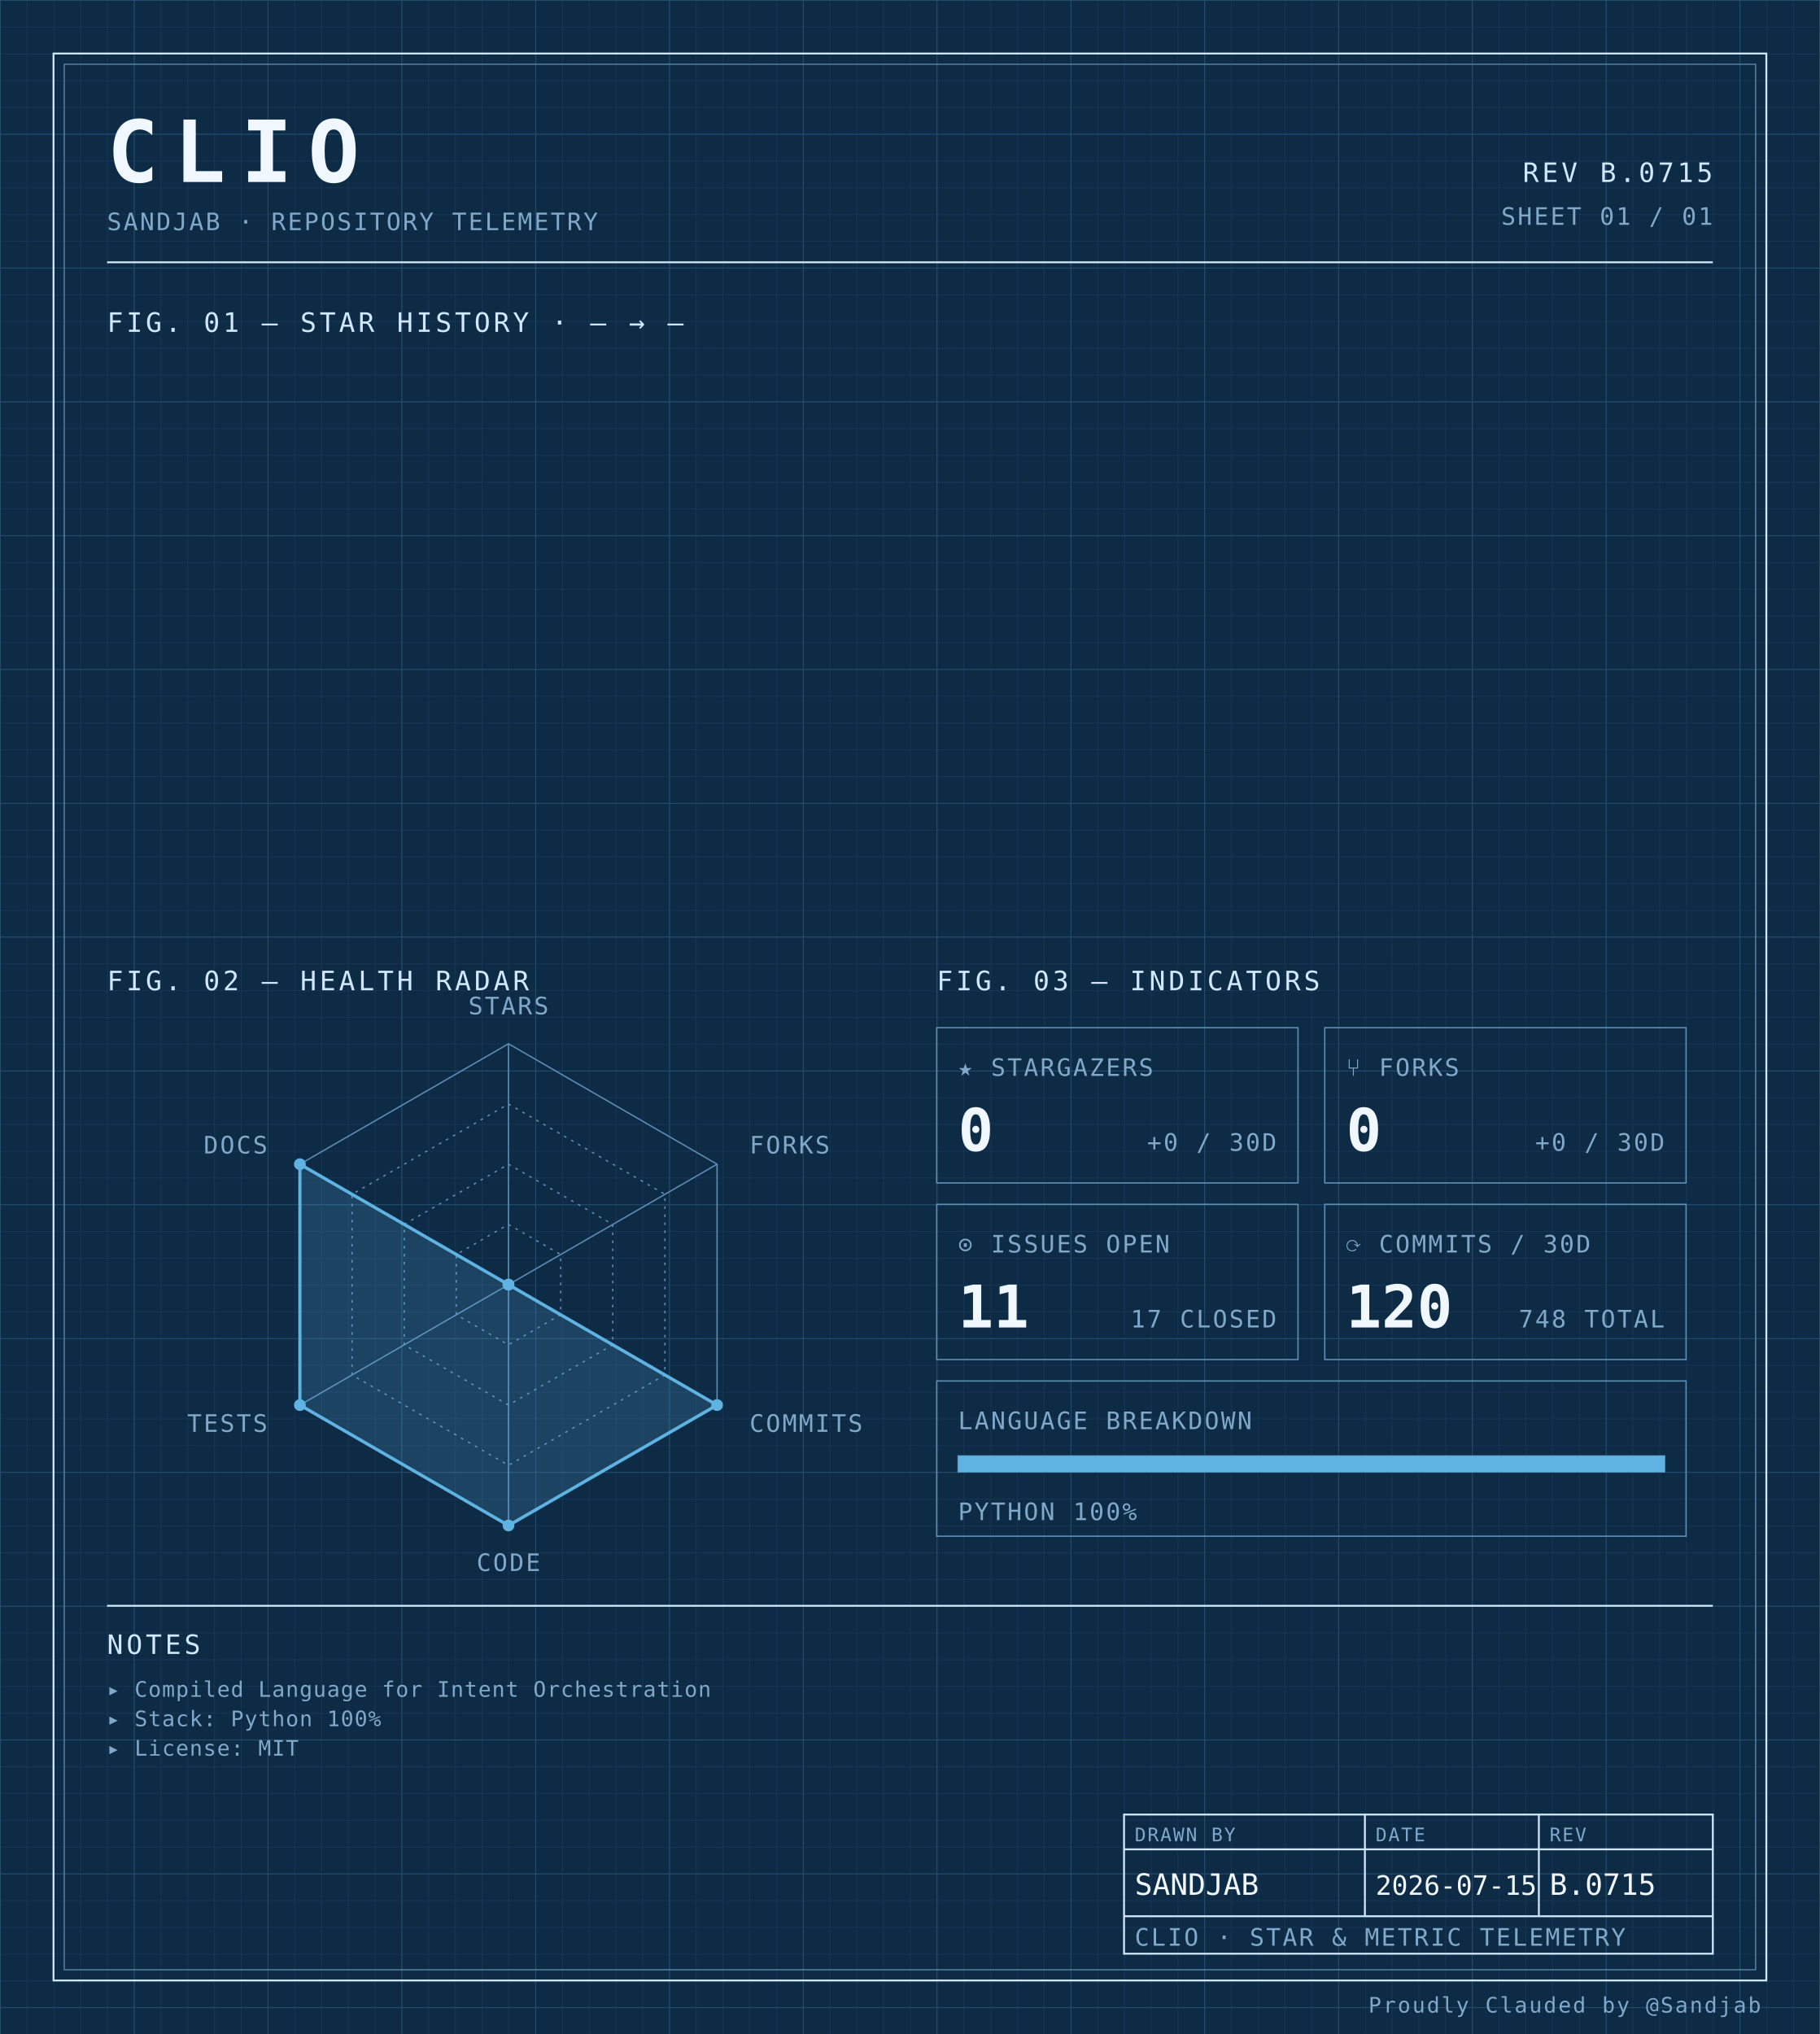
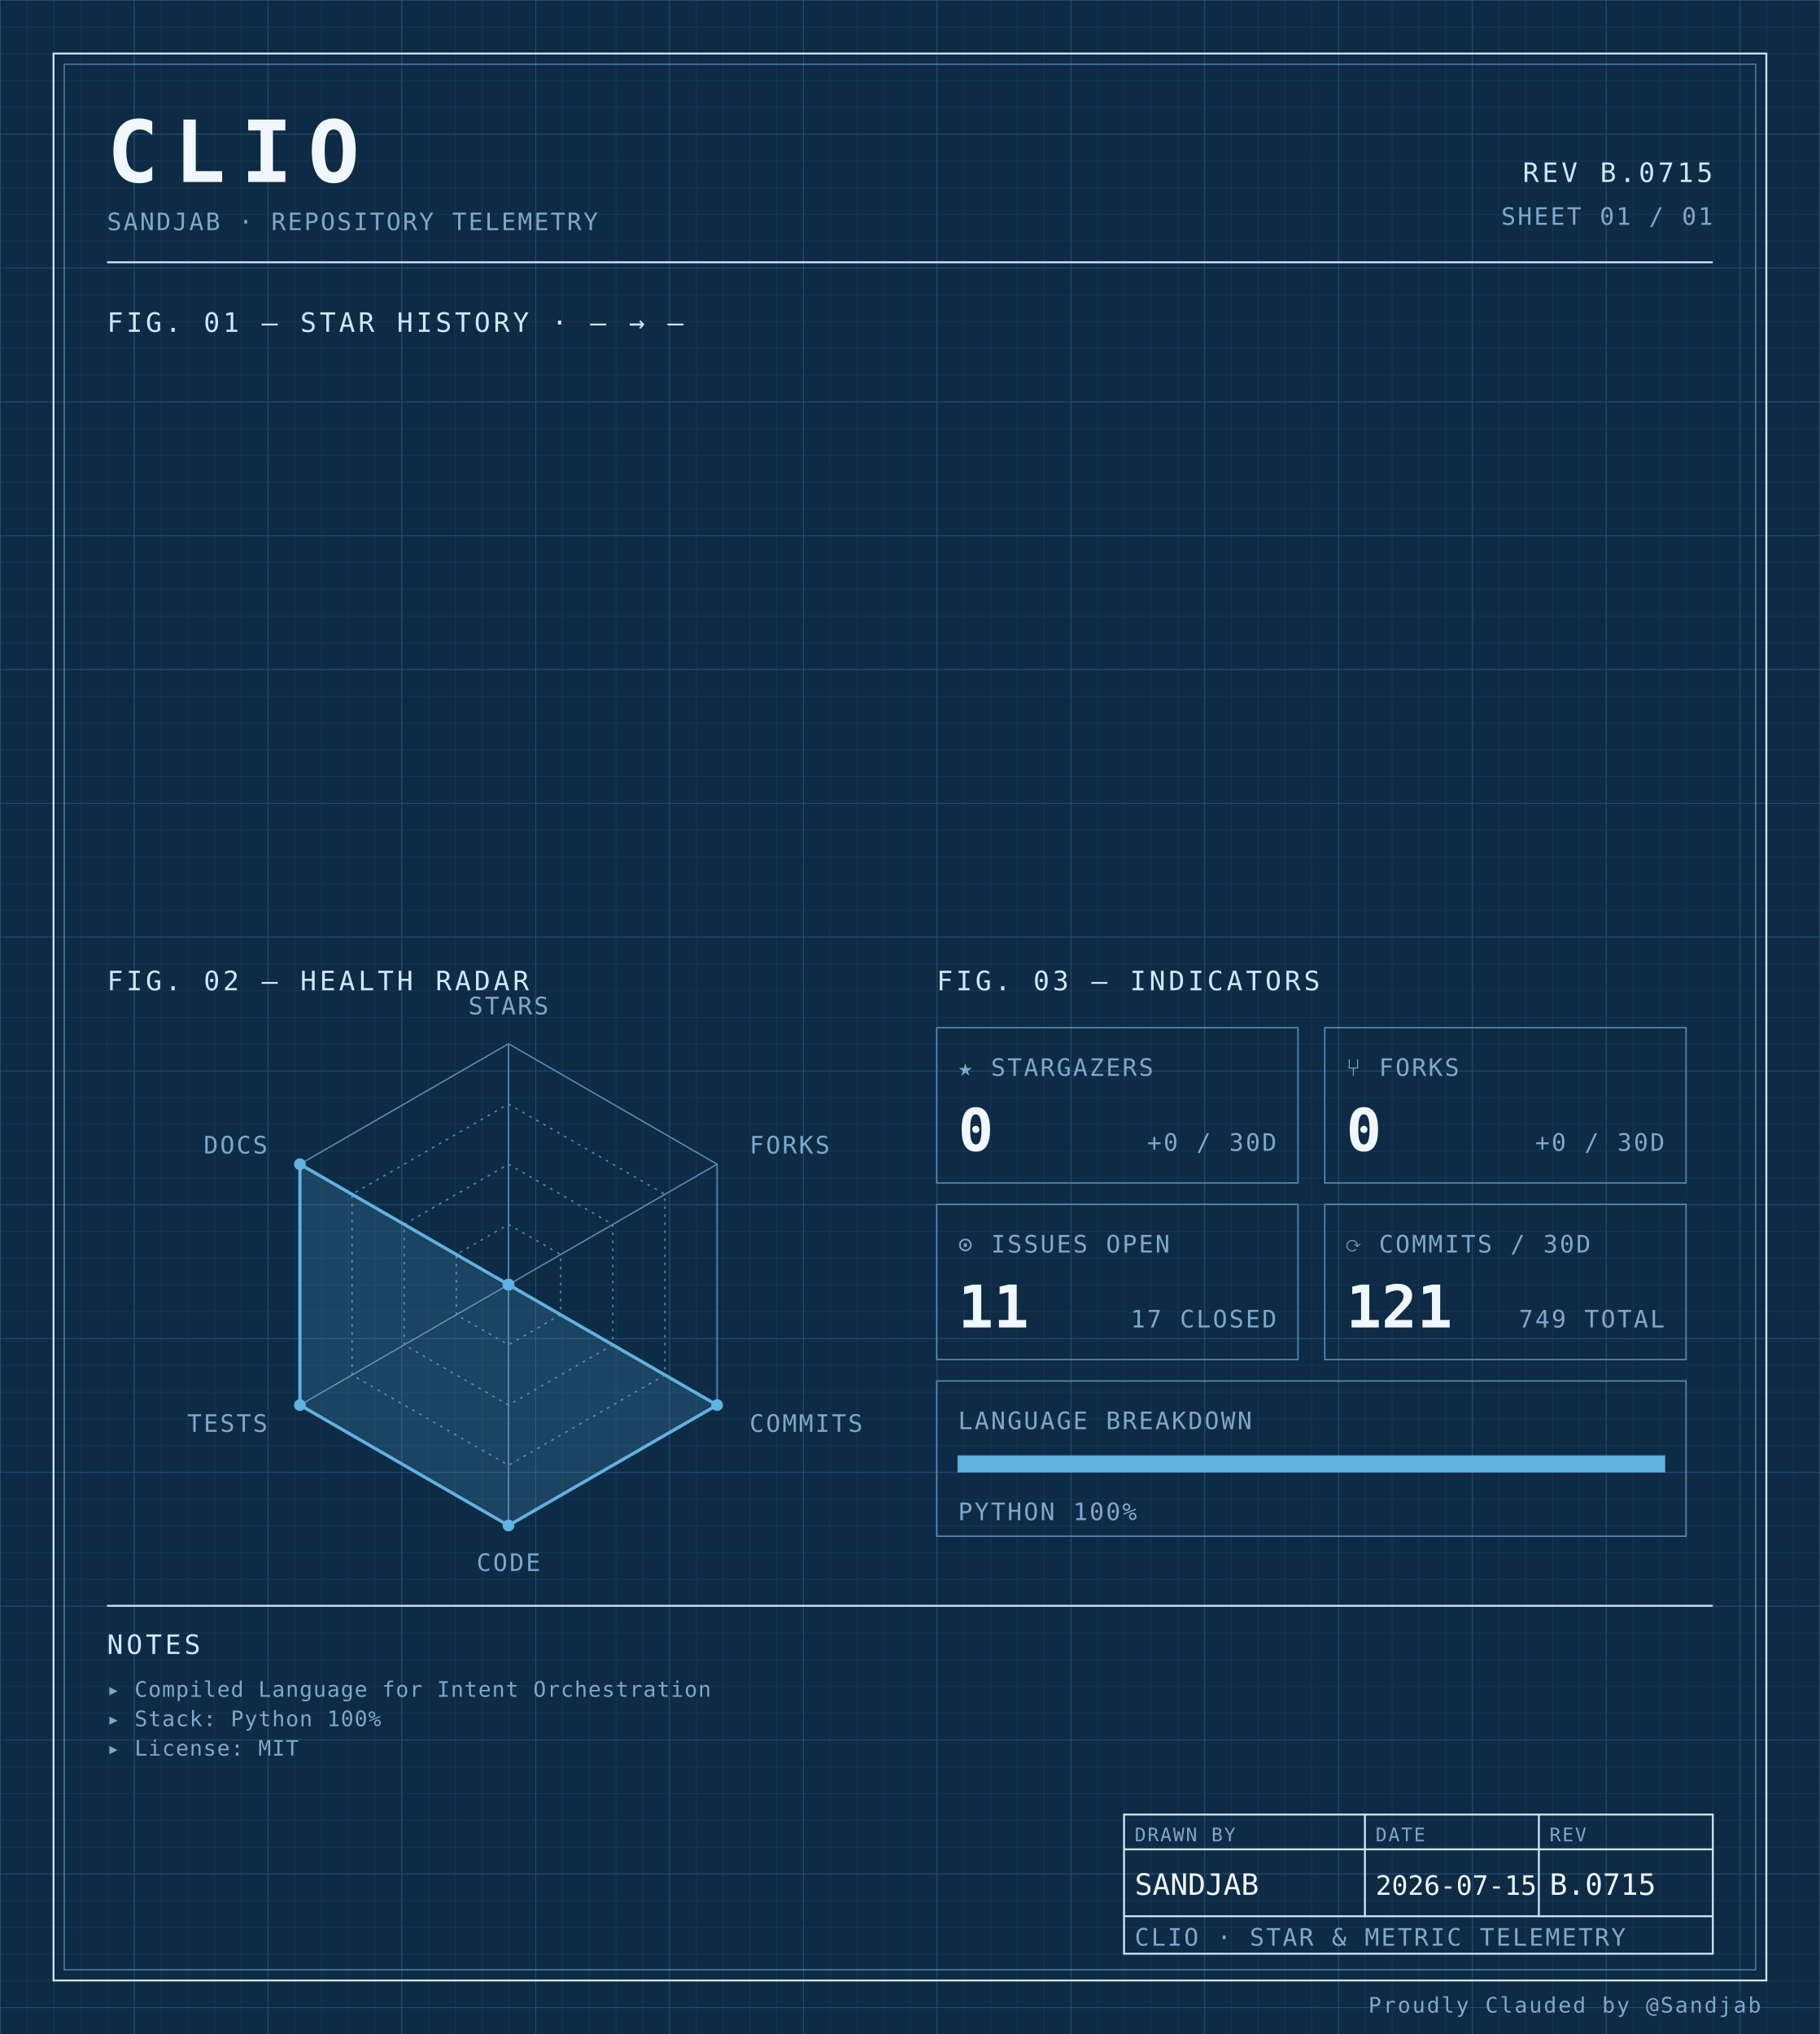
<svg xmlns="http://www.w3.org/2000/svg" width="100%" viewBox="0 0 680 760" role="img">
  <defs>
    <pattern id="grid-fine" width="10" height="10" patternUnits="userSpaceOnUse">
      <path d="M10 0H0V10" fill="none" stroke="#1a3a5c" stroke-width="0.4" />
    </pattern>
    <pattern id="grid-major" width="50" height="50" patternUnits="userSpaceOnUse">
      <path d="M50 0H0V50" fill="none" stroke="#245273" stroke-width="0.5" />
    </pattern>
  </defs>
  <rect x="0" y="0" width="680" height="760" fill="#0d2b45" />
  <rect x="0" y="0" width="680" height="760" fill="url(#grid-fine)" />
  <rect x="0" y="0" width="680" height="760" fill="url(#grid-major)" />
  <rect x="20" y="20" width="640" height="720" fill="none" stroke="#cfe8ff" stroke-width="0.7" />
  <rect x="24" y="24" width="632" height="712" fill="none" stroke="#5b8db5" stroke-width="0.4" />
  <text x="40" y="68" font-family="ui-monospace, 'SF Mono', 'JetBrains Mono', 'Cascadia Code', Consolas, monospace" font-size="32" font-weight="700" fill="#f0f7ff" text-anchor="start" letter-spacing="0.18em">CLIO</text>
  <text x="40" y="86" font-family="ui-monospace, 'SF Mono', 'JetBrains Mono', 'Cascadia Code', Consolas, monospace" font-size="9" font-weight="400" fill="#7fa8c9" text-anchor="start" letter-spacing="0.08em">SANDJAB · REPOSITORY TELEMETRY</text>
  <text x="640" y="68" font-family="ui-monospace, 'SF Mono', 'JetBrains Mono', 'Cascadia Code', Consolas, monospace" font-size="10" font-weight="400" fill="#cfe8ff" text-anchor="end" letter-spacing="0.12em">REV B.0715</text>
  <text x="640" y="84" font-family="ui-monospace, 'SF Mono', 'JetBrains Mono', 'Cascadia Code', Consolas, monospace" font-size="9" font-weight="400" fill="#7fa8c9" text-anchor="end" letter-spacing="0.08em">SHEET 01 / 01</text>
  <line x1="40" y1="98" x2="640" y2="98" stroke="#cfe8ff" stroke-width="0.7" />
  <text x="40" y="124" font-family="ui-monospace, 'SF Mono', 'JetBrains Mono', 'Cascadia Code', Consolas, monospace" font-size="10" font-weight="400" fill="#cfe8ff" text-anchor="start" letter-spacing="0.12em">FIG. 01 — STAR HISTORY · — → —</text>
  <text x="40" y="370" font-family="ui-monospace, 'SF Mono', 'JetBrains Mono', 'Cascadia Code', Consolas, monospace" font-size="10" font-weight="400" fill="#cfe8ff" text-anchor="start" letter-spacing="0.12em">FIG. 02 — HEALTH RADAR</text>
  <g transform="translate(190 480)">
    <polygon points="0.00,-90.00 77.94,-45.00 77.94,45.00 0.00,90.00 -77.94,45.00 -77.94,-45.00" fill="none" stroke="#5b8db5" stroke-width="0.5" />
    <polygon points="0.00,-67.50 58.46,-33.75 58.46,33.75 0.00,67.50 -58.46,33.75 -58.46,-33.75" fill="none" stroke="#5b8db5" stroke-width="0.5" stroke-dasharray="1,2" />
    <polygon points="0.00,-45.00 38.97,-22.50 38.97,22.50 0.00,45.00 -38.97,22.50 -38.97,-22.50" fill="none" stroke="#5b8db5" stroke-width="0.5" stroke-dasharray="1,2" />
    <polygon points="0.00,-22.50 19.49,-11.25 19.49,11.25 0.00,22.50 -19.49,11.25 -19.49,-11.25" fill="none" stroke="#5b8db5" stroke-width="0.5" stroke-dasharray="1,2" />
    <line x1="0" y1="0" x2="0.00" y2="-90.00" stroke="#5b8db5" stroke-width="0.5" />
    <line x1="0" y1="0" x2="77.94" y2="-45.00" stroke="#5b8db5" stroke-width="0.5" />
    <line x1="0" y1="0" x2="77.94" y2="45.00" stroke="#5b8db5" stroke-width="0.5" />
    <line x1="0" y1="0" x2="0.00" y2="90.00" stroke="#5b8db5" stroke-width="0.5" />
    <line x1="0" y1="0" x2="-77.94" y2="45.00" stroke="#5b8db5" stroke-width="0.5" />
    <line x1="0" y1="0" x2="-77.94" y2="-45.00" stroke="#5b8db5" stroke-width="0.5" />
    <polygon points="0.00,0.00 0.00,0.00 77.94,45.00 0.00,90.00 -77.94,45.00 -77.94,-45.00" fill="#5fb3e2" fill-opacity="0.18" stroke="#5fb3e2" stroke-width="1.2" />
    <circle cx="0.00" cy="0.00" r="2.2" fill="#5fb3e2" />
    <circle cx="0.00" cy="0.00" r="2.2" fill="#5fb3e2" />
    <circle cx="77.94" cy="45.00" r="2.2" fill="#5fb3e2" />
    <circle cx="0.00" cy="90.00" r="2.2" fill="#5fb3e2" />
    <circle cx="-77.94" cy="45.00" r="2.2" fill="#5fb3e2" />
    <circle cx="-77.94" cy="-45.00" r="2.2" fill="#5fb3e2" />
    <text x="6.3681633555662356e-15" y="-101" font-family="ui-monospace, 'SF Mono', 'JetBrains Mono', 'Cascadia Code', Consolas, monospace" font-size="9" font-weight="400" fill="#7fa8c9" text-anchor="middle" letter-spacing="0.08em">STARS</text>
    <text x="90.067" y="-49" font-family="ui-monospace, 'SF Mono', 'JetBrains Mono', 'Cascadia Code', Consolas, monospace" font-size="9" font-weight="400" fill="#7fa8c9" text-anchor="start" letter-spacing="0.08em">FORKS</text>
    <text x="90.067" y="55" font-family="ui-monospace, 'SF Mono', 'JetBrains Mono', 'Cascadia Code', Consolas, monospace" font-size="9" font-weight="400" fill="#7fa8c9" text-anchor="start" letter-spacing="0.08em">COMMITS</text>
    <text x="6.3681633555662356e-15" y="107" font-family="ui-monospace, 'SF Mono', 'JetBrains Mono', 'Cascadia Code', Consolas, monospace" font-size="9" font-weight="400" fill="#7fa8c9" text-anchor="middle" letter-spacing="0.08em">CODE</text>
    <text x="-90.067" y="55" font-family="ui-monospace, 'SF Mono', 'JetBrains Mono', 'Cascadia Code', Consolas, monospace" font-size="9" font-weight="400" fill="#7fa8c9" text-anchor="end" letter-spacing="0.08em">TESTS</text>
    <text x="-90.067" y="-49" font-family="ui-monospace, 'SF Mono', 'JetBrains Mono', 'Cascadia Code', Consolas, monospace" font-size="9" font-weight="400" fill="#7fa8c9" text-anchor="end" letter-spacing="0.08em">DOCS</text>
  </g>
  <text x="350" y="370" font-family="ui-monospace, 'SF Mono', 'JetBrains Mono', 'Cascadia Code', Consolas, monospace" font-size="10" font-weight="400" fill="#cfe8ff" text-anchor="start" letter-spacing="0.12em">FIG. 03 — INDICATORS</text>
  <rect x="350" y="384" width="135" height="58" fill="none" stroke="#5b8db5" stroke-width="0.5" />
  <text x="358" y="402" font-family="ui-monospace, 'SF Mono', 'JetBrains Mono', 'Cascadia Code', Consolas, monospace" font-size="9" font-weight="400" fill="#7fa8c9" text-anchor="start" letter-spacing="0.08em">★ STARGAZERS</text>
  <text x="358" y="430" font-family="ui-monospace, 'SF Mono', 'JetBrains Mono', 'Cascadia Code', Consolas, monospace" font-size="22" font-weight="700" fill="#f0f7ff" text-anchor="start" letter-spacing="normal">0</text>
  <text x="477" y="430" font-family="ui-monospace, 'SF Mono', 'JetBrains Mono', 'Cascadia Code', Consolas, monospace" font-size="9" font-weight="400" fill="#7fa8c9" text-anchor="end" letter-spacing="0.08em">+0 / 30D</text>
  <rect x="495" y="384" width="135" height="58" fill="none" stroke="#5b8db5" stroke-width="0.5" />
  <text x="503" y="402" font-family="ui-monospace, 'SF Mono', 'JetBrains Mono', 'Cascadia Code', Consolas, monospace" font-size="9" font-weight="400" fill="#7fa8c9" text-anchor="start" letter-spacing="0.08em">⑂ FORKS</text>
  <text x="503" y="430" font-family="ui-monospace, 'SF Mono', 'JetBrains Mono', 'Cascadia Code', Consolas, monospace" font-size="22" font-weight="700" fill="#f0f7ff" text-anchor="start" letter-spacing="normal">0</text>
  <text x="622" y="430" font-family="ui-monospace, 'SF Mono', 'JetBrains Mono', 'Cascadia Code', Consolas, monospace" font-size="9" font-weight="400" fill="#7fa8c9" text-anchor="end" letter-spacing="0.08em">+0 / 30D</text>
  <rect x="350" y="450" width="135" height="58" fill="none" stroke="#5b8db5" stroke-width="0.5" />
  <text x="358" y="468" font-family="ui-monospace, 'SF Mono', 'JetBrains Mono', 'Cascadia Code', Consolas, monospace" font-size="9" font-weight="400" fill="#7fa8c9" text-anchor="start" letter-spacing="0.08em">⊙ ISSUES OPEN</text>
  <text x="358" y="496" font-family="ui-monospace, 'SF Mono', 'JetBrains Mono', 'Cascadia Code', Consolas, monospace" font-size="22" font-weight="700" fill="#f0f7ff" text-anchor="start" letter-spacing="normal">11</text>
  <text x="477" y="496" font-family="ui-monospace, 'SF Mono', 'JetBrains Mono', 'Cascadia Code', Consolas, monospace" font-size="9" font-weight="400" fill="#7fa8c9" text-anchor="end" letter-spacing="0.08em">17 CLOSED</text>
  <rect x="495" y="450" width="135" height="58" fill="none" stroke="#5b8db5" stroke-width="0.5" />
  <text x="503" y="468" font-family="ui-monospace, 'SF Mono', 'JetBrains Mono', 'Cascadia Code', Consolas, monospace" font-size="9" font-weight="400" fill="#7fa8c9" text-anchor="start" letter-spacing="0.08em">⟳ COMMITS / 30D</text>
-   <text x="503" y="496" font-family="ui-monospace, 'SF Mono', 'JetBrains Mono', 'Cascadia Code', Consolas, monospace" font-size="22" font-weight="700" fill="#f0f7ff" text-anchor="start" letter-spacing="normal">120</text>
-   <text x="622" y="496" font-family="ui-monospace, 'SF Mono', 'JetBrains Mono', 'Cascadia Code', Consolas, monospace" font-size="9" font-weight="400" fill="#7fa8c9" text-anchor="end" letter-spacing="0.08em">748 TOTAL</text>
+   <text x="503" y="496" font-family="ui-monospace, 'SF Mono', 'JetBrains Mono', 'Cascadia Code', Consolas, monospace" font-size="22" font-weight="700" fill="#f0f7ff" text-anchor="start" letter-spacing="normal">121</text>
+   <text x="622" y="496" font-family="ui-monospace, 'SF Mono', 'JetBrains Mono', 'Cascadia Code', Consolas, monospace" font-size="9" font-weight="400" fill="#7fa8c9" text-anchor="end" letter-spacing="0.08em">749 TOTAL</text>
  <rect x="350" y="516" width="280" height="58" fill="none" stroke="#5b8db5" stroke-width="0.5" />
  <text x="358" y="534" font-family="ui-monospace, 'SF Mono', 'JetBrains Mono', 'Cascadia Code', Consolas, monospace" font-size="9" font-weight="400" fill="#7fa8c9" text-anchor="start" letter-spacing="0.08em">LANGUAGE BREAKDOWN</text>
  <rect x="358" y="544" width="264" height="6" fill="none" stroke="#5b8db5" stroke-width="0.5" />
  <rect x="358" y="544" width="264.00" height="6" fill="#5fb3e2" />
  <text x="358" y="568" font-family="ui-monospace, 'SF Mono', 'JetBrains Mono', 'Cascadia Code', Consolas, monospace" font-size="9" font-weight="400" fill="#7fa8c9" text-anchor="start" letter-spacing="0.08em">PYTHON 100%</text>
  <line x1="40" y1="600" x2="640" y2="600" stroke="#cfe8ff" stroke-width="0.7" />
  <text x="40" y="618" font-family="ui-monospace, 'SF Mono', 'JetBrains Mono', 'Cascadia Code', Consolas, monospace" font-size="10" font-weight="400" fill="#cfe8ff" text-anchor="start" letter-spacing="0.12em">NOTES</text>
  <text x="40" y="634" font-family="ui-monospace, 'SF Mono', 'JetBrains Mono', 'Cascadia Code', Consolas, monospace" font-size="8" font-weight="400" fill="#7fa8c9" text-anchor="start" letter-spacing="0.04em">▸ Compiled Language for Intent Orchestration</text>
  <text x="40" y="645" font-family="ui-monospace, 'SF Mono', 'JetBrains Mono', 'Cascadia Code', Consolas, monospace" font-size="8" font-weight="400" fill="#7fa8c9" text-anchor="start" letter-spacing="0.04em">▸ Stack: Python 100%</text>
  <text x="40" y="656" font-family="ui-monospace, 'SF Mono', 'JetBrains Mono', 'Cascadia Code', Consolas, monospace" font-size="8" font-weight="400" fill="#7fa8c9" text-anchor="start" letter-spacing="0.04em">▸ License: MIT</text>
  <rect x="420" y="678" width="220" height="52" fill="none" stroke="#cfe8ff" stroke-width="0.7" />
  <line x1="420" y1="691" x2="640" y2="691" stroke="#cfe8ff" stroke-width="0.7" />
  <line x1="420" y1="716" x2="640" y2="716" stroke="#cfe8ff" stroke-width="0.7" />
  <line x1="510" y1="678" x2="510" y2="716" stroke="#cfe8ff" stroke-width="0.7" />
  <line x1="575" y1="678" x2="575" y2="716" stroke="#cfe8ff" stroke-width="0.7" />
  <text x="424" y="688" font-family="ui-monospace, 'SF Mono', 'JetBrains Mono', 'Cascadia Code', Consolas, monospace" font-size="7" font-weight="400" fill="#7fa8c9" text-anchor="start" letter-spacing="0.08em">DRAWN BY</text>
  <text x="514" y="688" font-family="ui-monospace, 'SF Mono', 'JetBrains Mono', 'Cascadia Code', Consolas, monospace" font-size="7" font-weight="400" fill="#7fa8c9" text-anchor="start" letter-spacing="0.08em">DATE</text>
  <text x="579" y="688" font-family="ui-monospace, 'SF Mono', 'JetBrains Mono', 'Cascadia Code', Consolas, monospace" font-size="7" font-weight="400" fill="#7fa8c9" text-anchor="start" letter-spacing="0.08em">REV</text>
  <text x="424" y="708" font-family="ui-monospace, 'SF Mono', 'JetBrains Mono', 'Cascadia Code', Consolas, monospace" font-size="11" font-weight="400" fill="#f0f7ff" text-anchor="start" letter-spacing="normal">SANDJAB</text>
  <text x="514" y="708" font-family="ui-monospace, 'SF Mono', 'JetBrains Mono', 'Cascadia Code', Consolas, monospace" font-size="10" font-weight="400" fill="#f0f7ff" text-anchor="start" letter-spacing="normal">2026-07-15</text>
  <text x="579" y="708" font-family="ui-monospace, 'SF Mono', 'JetBrains Mono', 'Cascadia Code', Consolas, monospace" font-size="11" font-weight="400" fill="#f0f7ff" text-anchor="start" letter-spacing="normal">B.0715</text>
  <text x="424" y="727" font-family="ui-monospace, 'SF Mono', 'JetBrains Mono', 'Cascadia Code', Consolas, monospace" font-size="9" font-weight="400" fill="#7fa8c9" text-anchor="start" letter-spacing="0.08em">CLIO · STAR &amp; METRIC TELEMETRY</text>
  <text x="658" y="752" font-family="ui-monospace, 'SF Mono', 'JetBrains Mono', 'Cascadia Code', Consolas, monospace" font-size="8" font-weight="400" fill="#7fa8c9" text-anchor="end" letter-spacing="0.08em">Proudly Clauded by @Sandjab</text>
</svg>
